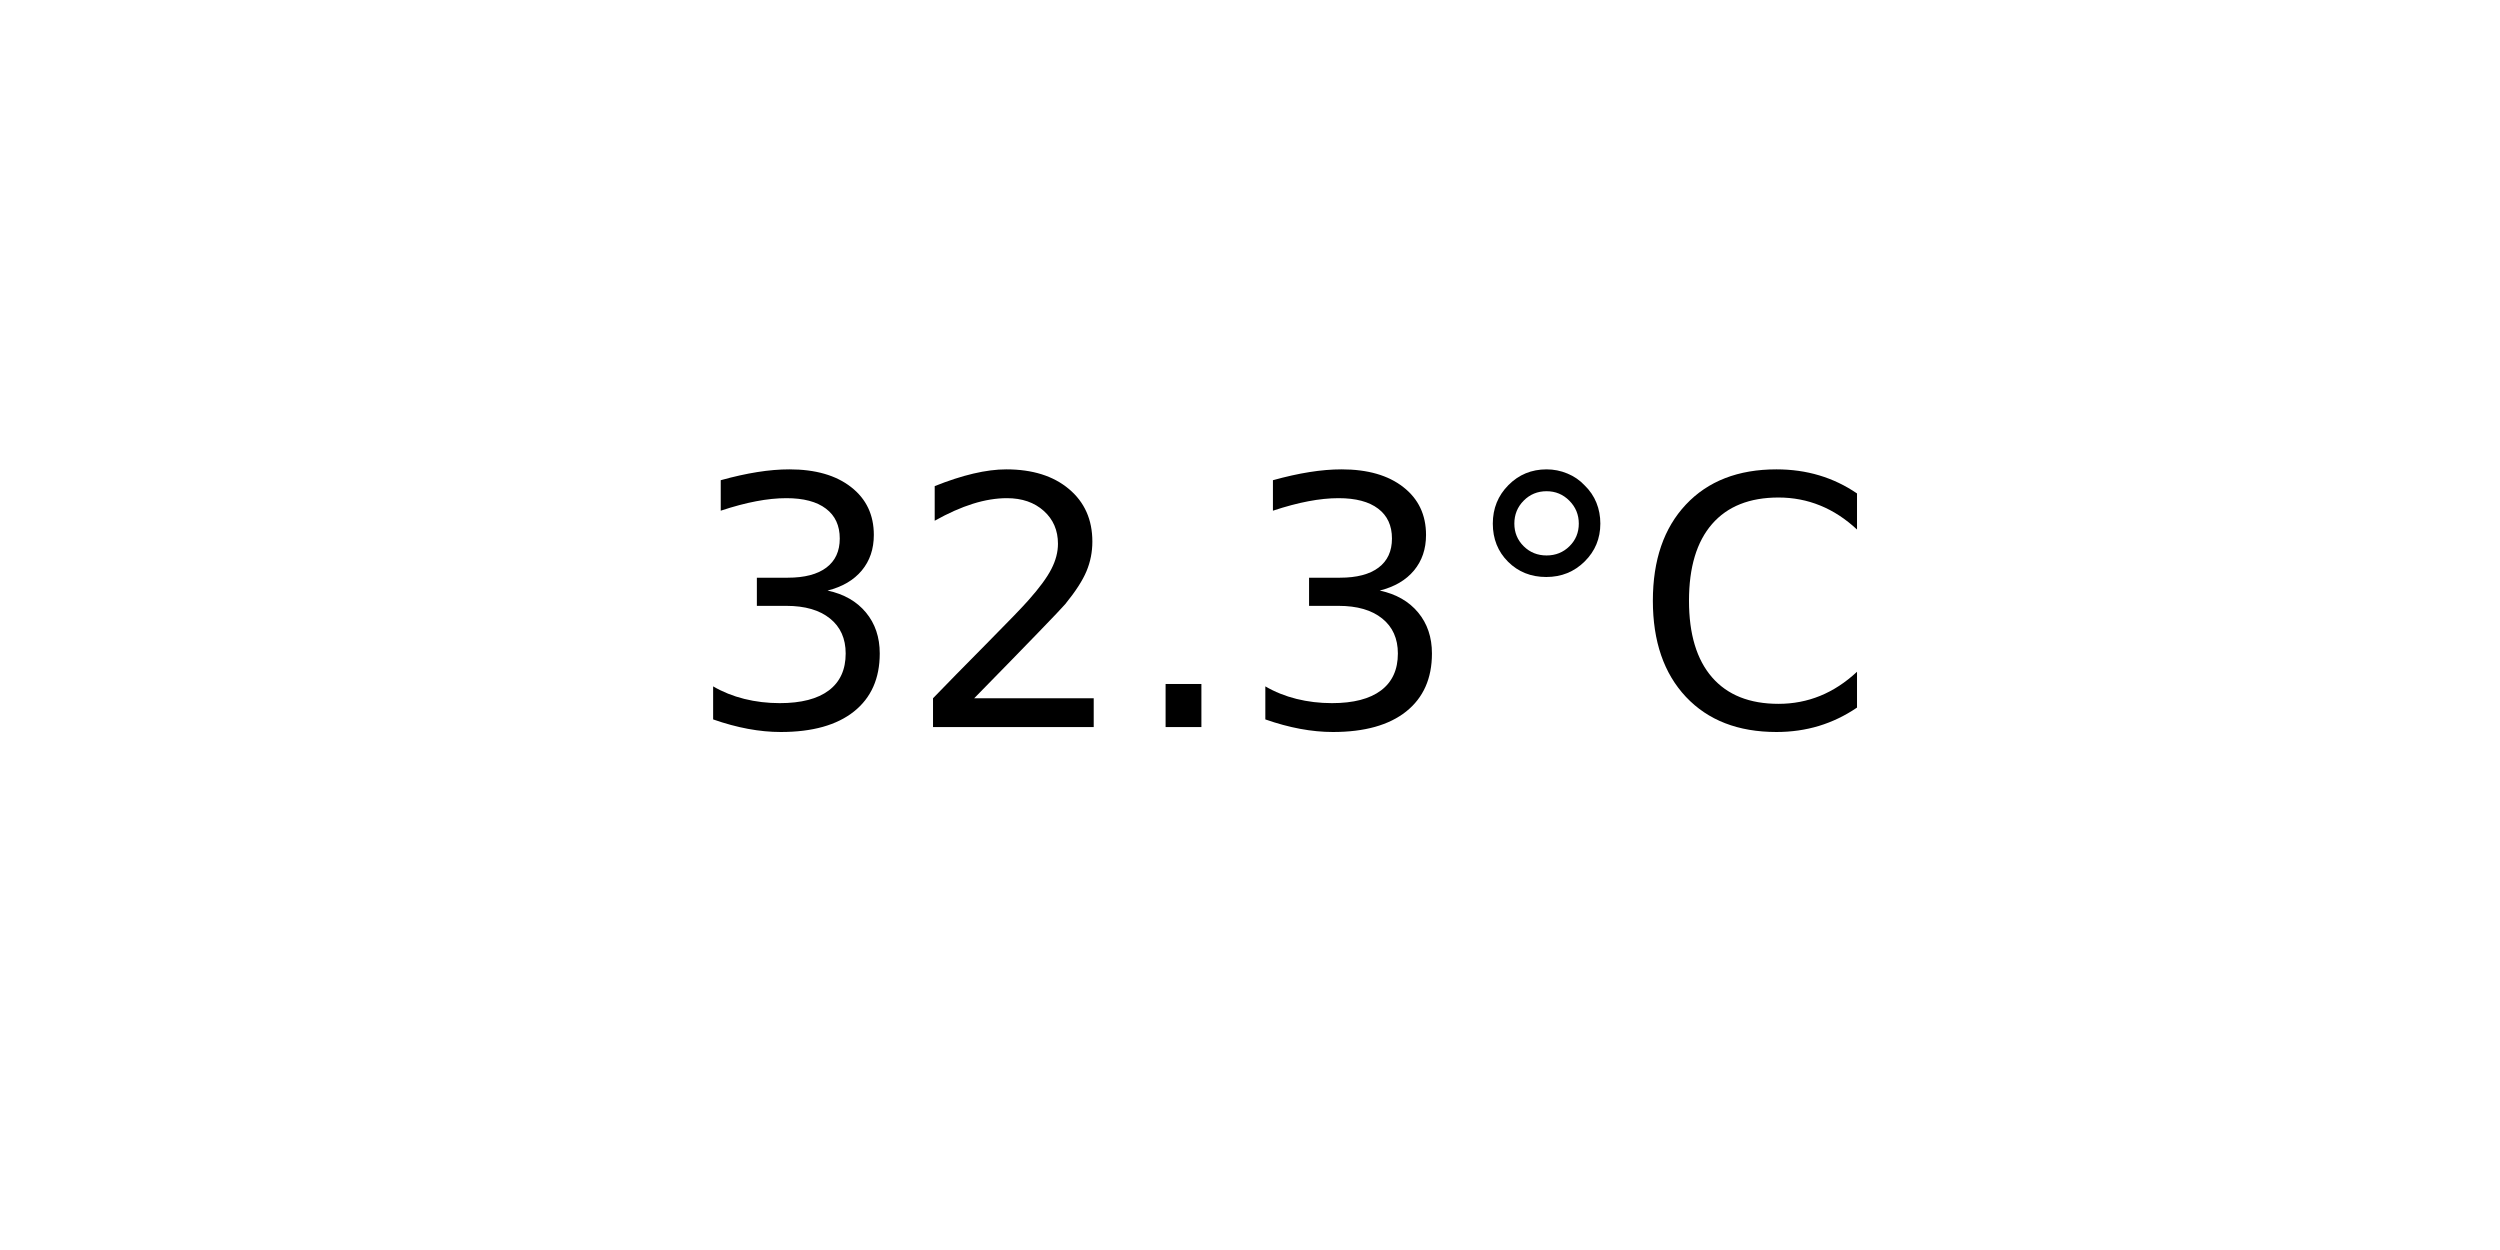
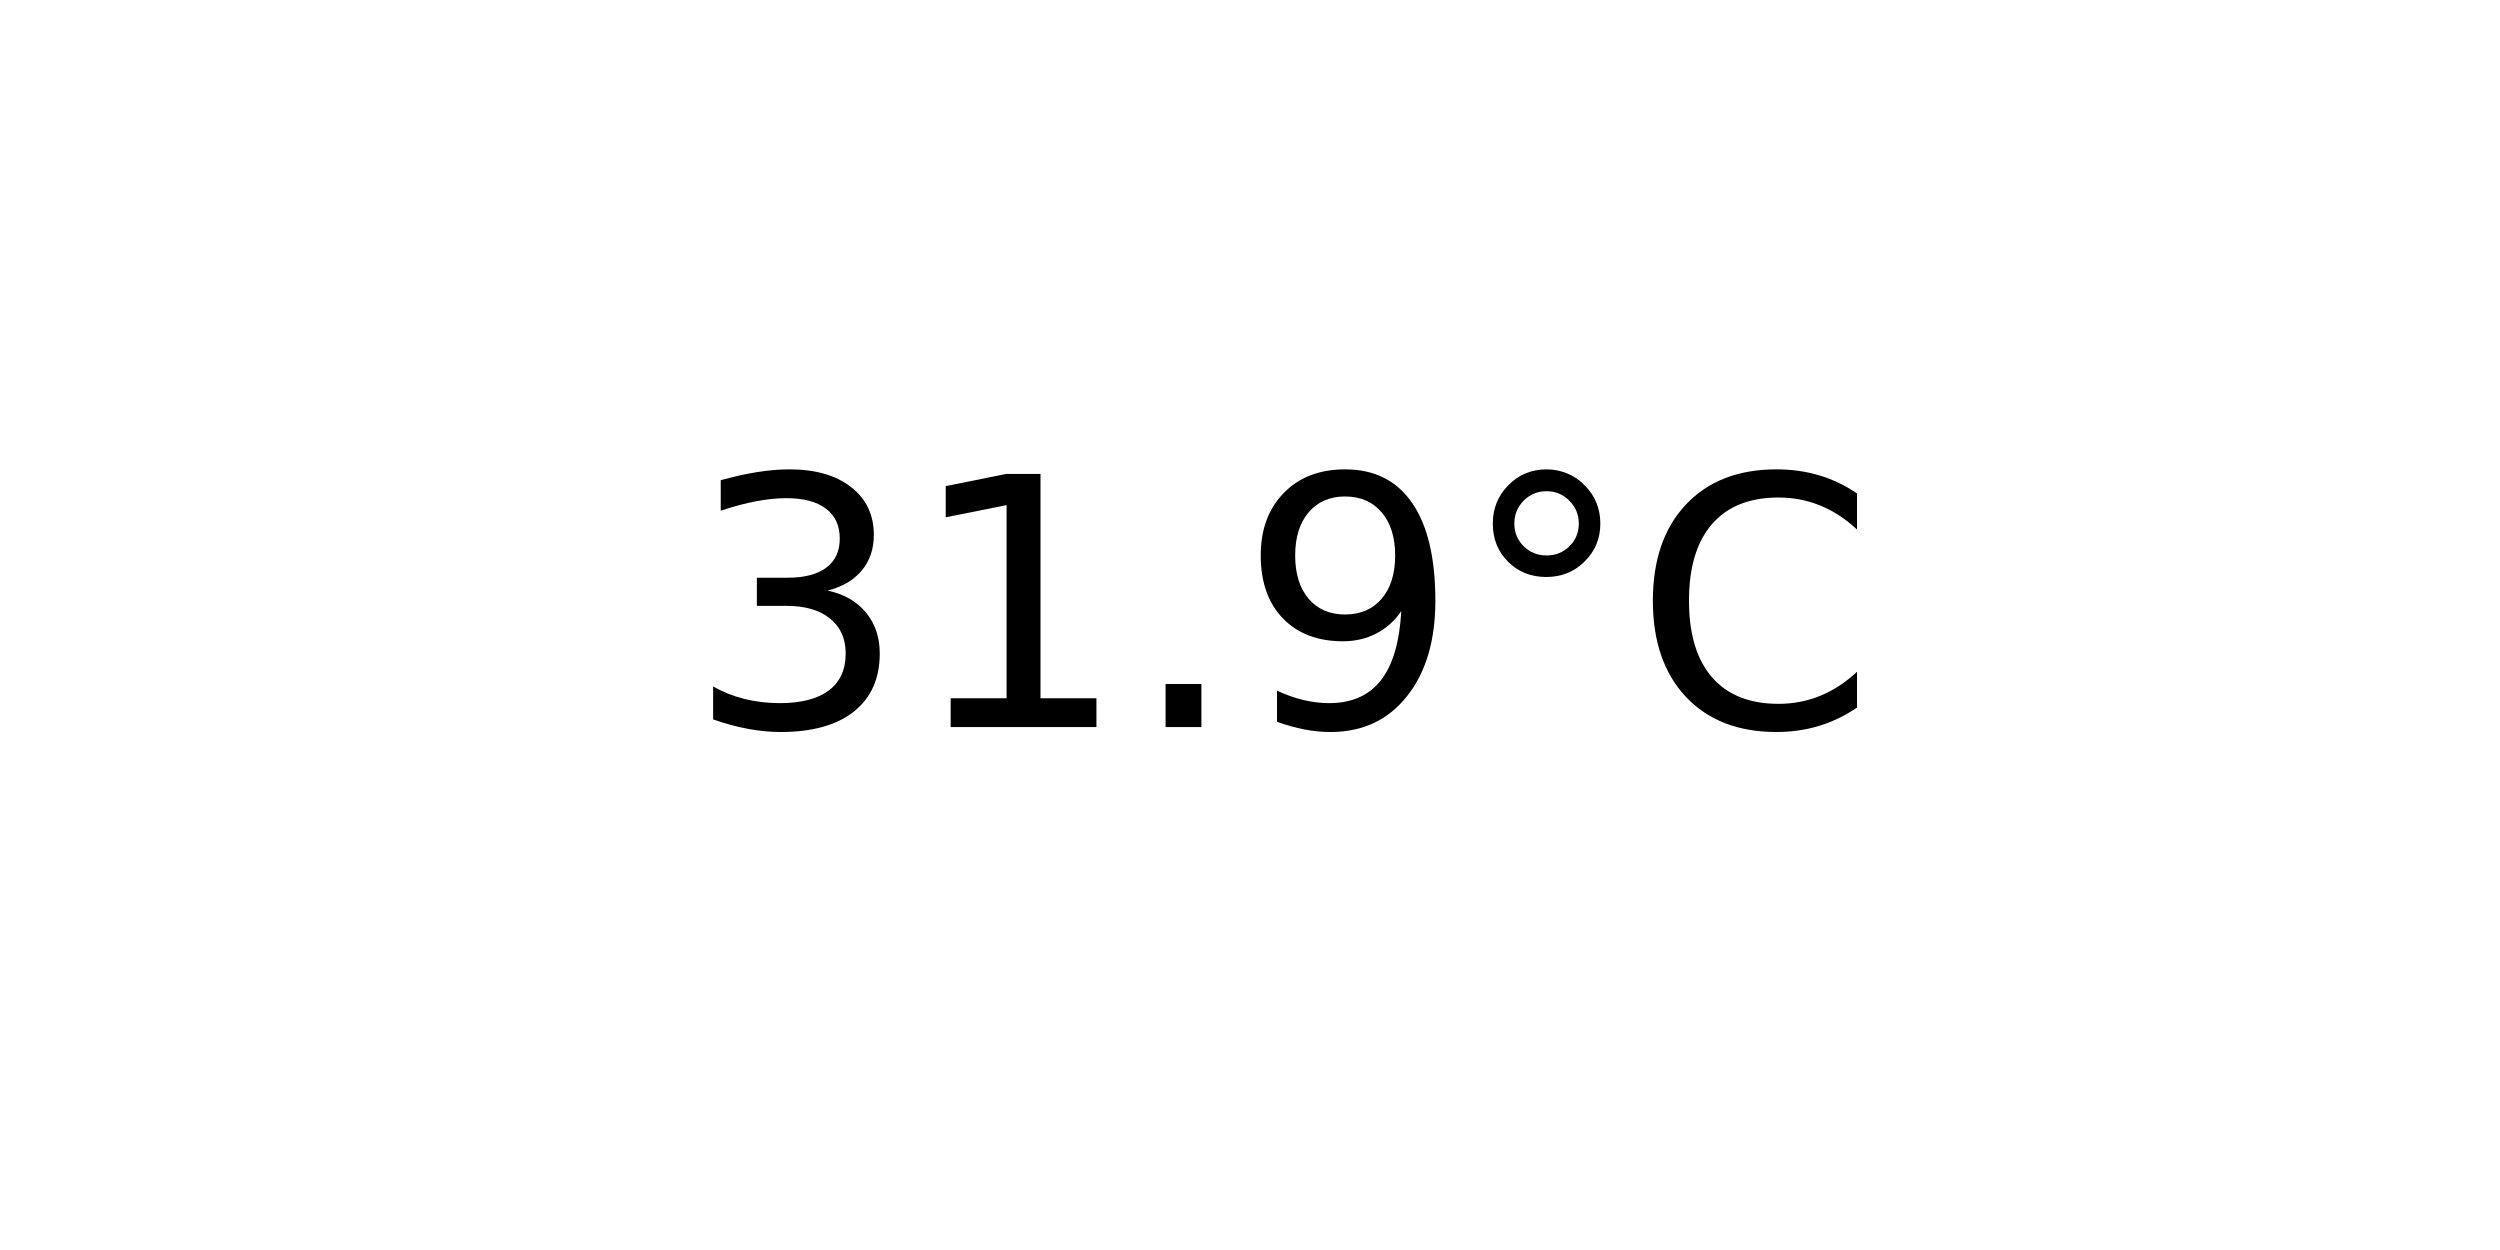
<svg xmlns="http://www.w3.org/2000/svg" xmlns:xlink="http://www.w3.org/1999/xlink" width="72pt" height="36pt" viewBox="0 0 72 36" version="1.1">
  <defs>
    <style type="text/css">*{stroke-linejoin: round; stroke-linecap: butt}</style>
  </defs>
  <g id="figure_1">
    <g id="axes_1">
      <g id="text_1">
        <g transform="translate(19.77578 20.93937) scale(0.1 -0.1)">
          <defs>
            <path id="DejaVuSans-33" d="M 2597 2516  Q 3050 2419 3304 2112  Q 3559 1806 3559 1356  Q 3559 666 3084 287  Q 2609 -91 1734 -91  Q 1441 -91 1130 -33  Q 819 25 488 141  L 488 750  Q 750 597 1062 519  Q 1375 441 1716 441  Q 2309 441 2620 675  Q 2931 909 2931 1356  Q 2931 1769 2642 2001  Q 2353 2234 1838 2234  L 1294 2234  L 1294 2753  L 1863 2753  Q 2328 2753 2575 2939  Q 2822 3125 2822 3475  Q 2822 3834 2567 4026  Q 2313 4219 1838 4219  Q 1578 4219 1281 4162  Q 984 4106 628 3988  L 628 4550  Q 988 4650 1302 4700  Q 1616 4750 1894 4750  Q 2613 4750 3031 4423  Q 3450 4097 3450 3541  Q 3450 3153 3228 2886  Q 3006 2619 2597 2516  z " transform="scale(0.015625)" />
-             <path id="DejaVuSans-32" d="M 1228 531  L 3431 531  L 3431 0  L 469 0  L 469 531  Q 828 903 1448 1529  Q 2069 2156 2228 2338  Q 2531 2678 2651 2914  Q 2772 3150 2772 3378  Q 2772 3750 2511 3984  Q 2250 4219 1831 4219  Q 1534 4219 1204 4116  Q 875 4013 500 3803  L 500 4441  Q 881 4594 1212 4672  Q 1544 4750 1819 4750  Q 2544 4750 2975 4387  Q 3406 4025 3406 3419  Q 3406 3131 3298 2873  Q 3191 2616 2906 2266  Q 2828 2175 2409 1742  Q 1991 1309 1228 531  z " transform="scale(0.015625)" />
+             <path id="DejaVuSans-31" d="M 794 531  L 1825 531  L 1825 4091  L 703 3866  L 703 4441  L 1819 4666  L 2450 4666  L 2450 531  L 3481 531  L 3481 0  L 794 0  L 794 531  z " transform="scale(0.015625)" />
            <path id="DejaVuSans-2e" d="M 684 794  L 1344 794  L 1344 0  L 684 0  L 684 794  z " transform="scale(0.015625)" />
+             <path id="DejaVuSans-39" d="M 703 97  L 703 672  Q 941 559 1184 500  Q 1428 441 1663 441  Q 2288 441 2617 861  Q 2947 1281 2994 2138  Q 2813 1869 2534 1725  Q 2256 1581 1919 1581  Q 1219 1581 811 2004  Q 403 2428 403 3163  Q 403 3881 828 4315  Q 1253 4750 1959 4750  Q 2769 4750 3195 4129  Q 3622 3509 3622 2328  Q 3622 1225 3098 567  Q 2575 -91 1691 -91  Q 1453 -91 1209 -44  Q 966 3 703 97  z M 1959 2075  Q 2384 2075 2632 2365  Q 2881 2656 2881 3163  Q 2881 3666 2632 3958  Q 2384 4250 1959 4250  Q 1534 4250 1286 3958  Q 1038 3666 1038 3163  Q 1038 2656 1286 2365  Q 1534 2075 1959 2075  z " transform="scale(0.015625)" />
            <path id="DejaVuSans-b0" d="M 1600 4347  Q 1350 4347 1178 4173  Q 1006 4000 1006 3750  Q 1006 3503 1178 3333  Q 1350 3163 1600 3163  Q 1850 3163 2022 3333  Q 2194 3503 2194 3750  Q 2194 3997 2020 4172  Q 1847 4347 1600 4347  z M 1600 4750  Q 1800 4750 1984 4673  Q 2169 4597 2303 4453  Q 2447 4313 2519 4134  Q 2591 3956 2591 3750  Q 2591 3338 2302 3052  Q 2013 2766 1594 2766  Q 1172 2766 890 3047  Q 609 3328 609 3750  Q 609 4169 896 4459  Q 1184 4750 1600 4750  z " transform="scale(0.015625)" />
            <path id="DejaVuSans-43" d="M 4122 4306  L 4122 3641  Q 3803 3938 3442 4084  Q 3081 4231 2675 4231  Q 1875 4231 1450 3742  Q 1025 3253 1025 2328  Q 1025 1406 1450 917  Q 1875 428 2675 428  Q 3081 428 3442 575  Q 3803 722 4122 1019  L 4122 359  Q 3791 134 3420 21  Q 3050 -91 2638 -91  Q 1578 -91 968 557  Q 359 1206 359 2328  Q 359 3453 968 4101  Q 1578 4750 2638 4750  Q 3056 4750 3426 4639  Q 3797 4528 4122 4306  z " transform="scale(0.015625)" />
          </defs>
          <use xlink:href="#DejaVuSans-33" />
-           <use xlink:href="#DejaVuSans-32" x="63.623" />
+           <use xlink:href="#DejaVuSans-31" x="63.623" />
          <use xlink:href="#DejaVuSans-2e" x="127.246" />
-           <use xlink:href="#DejaVuSans-33" x="159.033" />
+           <use xlink:href="#DejaVuSans-39" x="159.033" />
          <use xlink:href="#DejaVuSans-b0" x="222.656" />
          <use xlink:href="#DejaVuSans-43" x="272.656" />
        </g>
      </g>
    </g>
  </g>
</svg>
